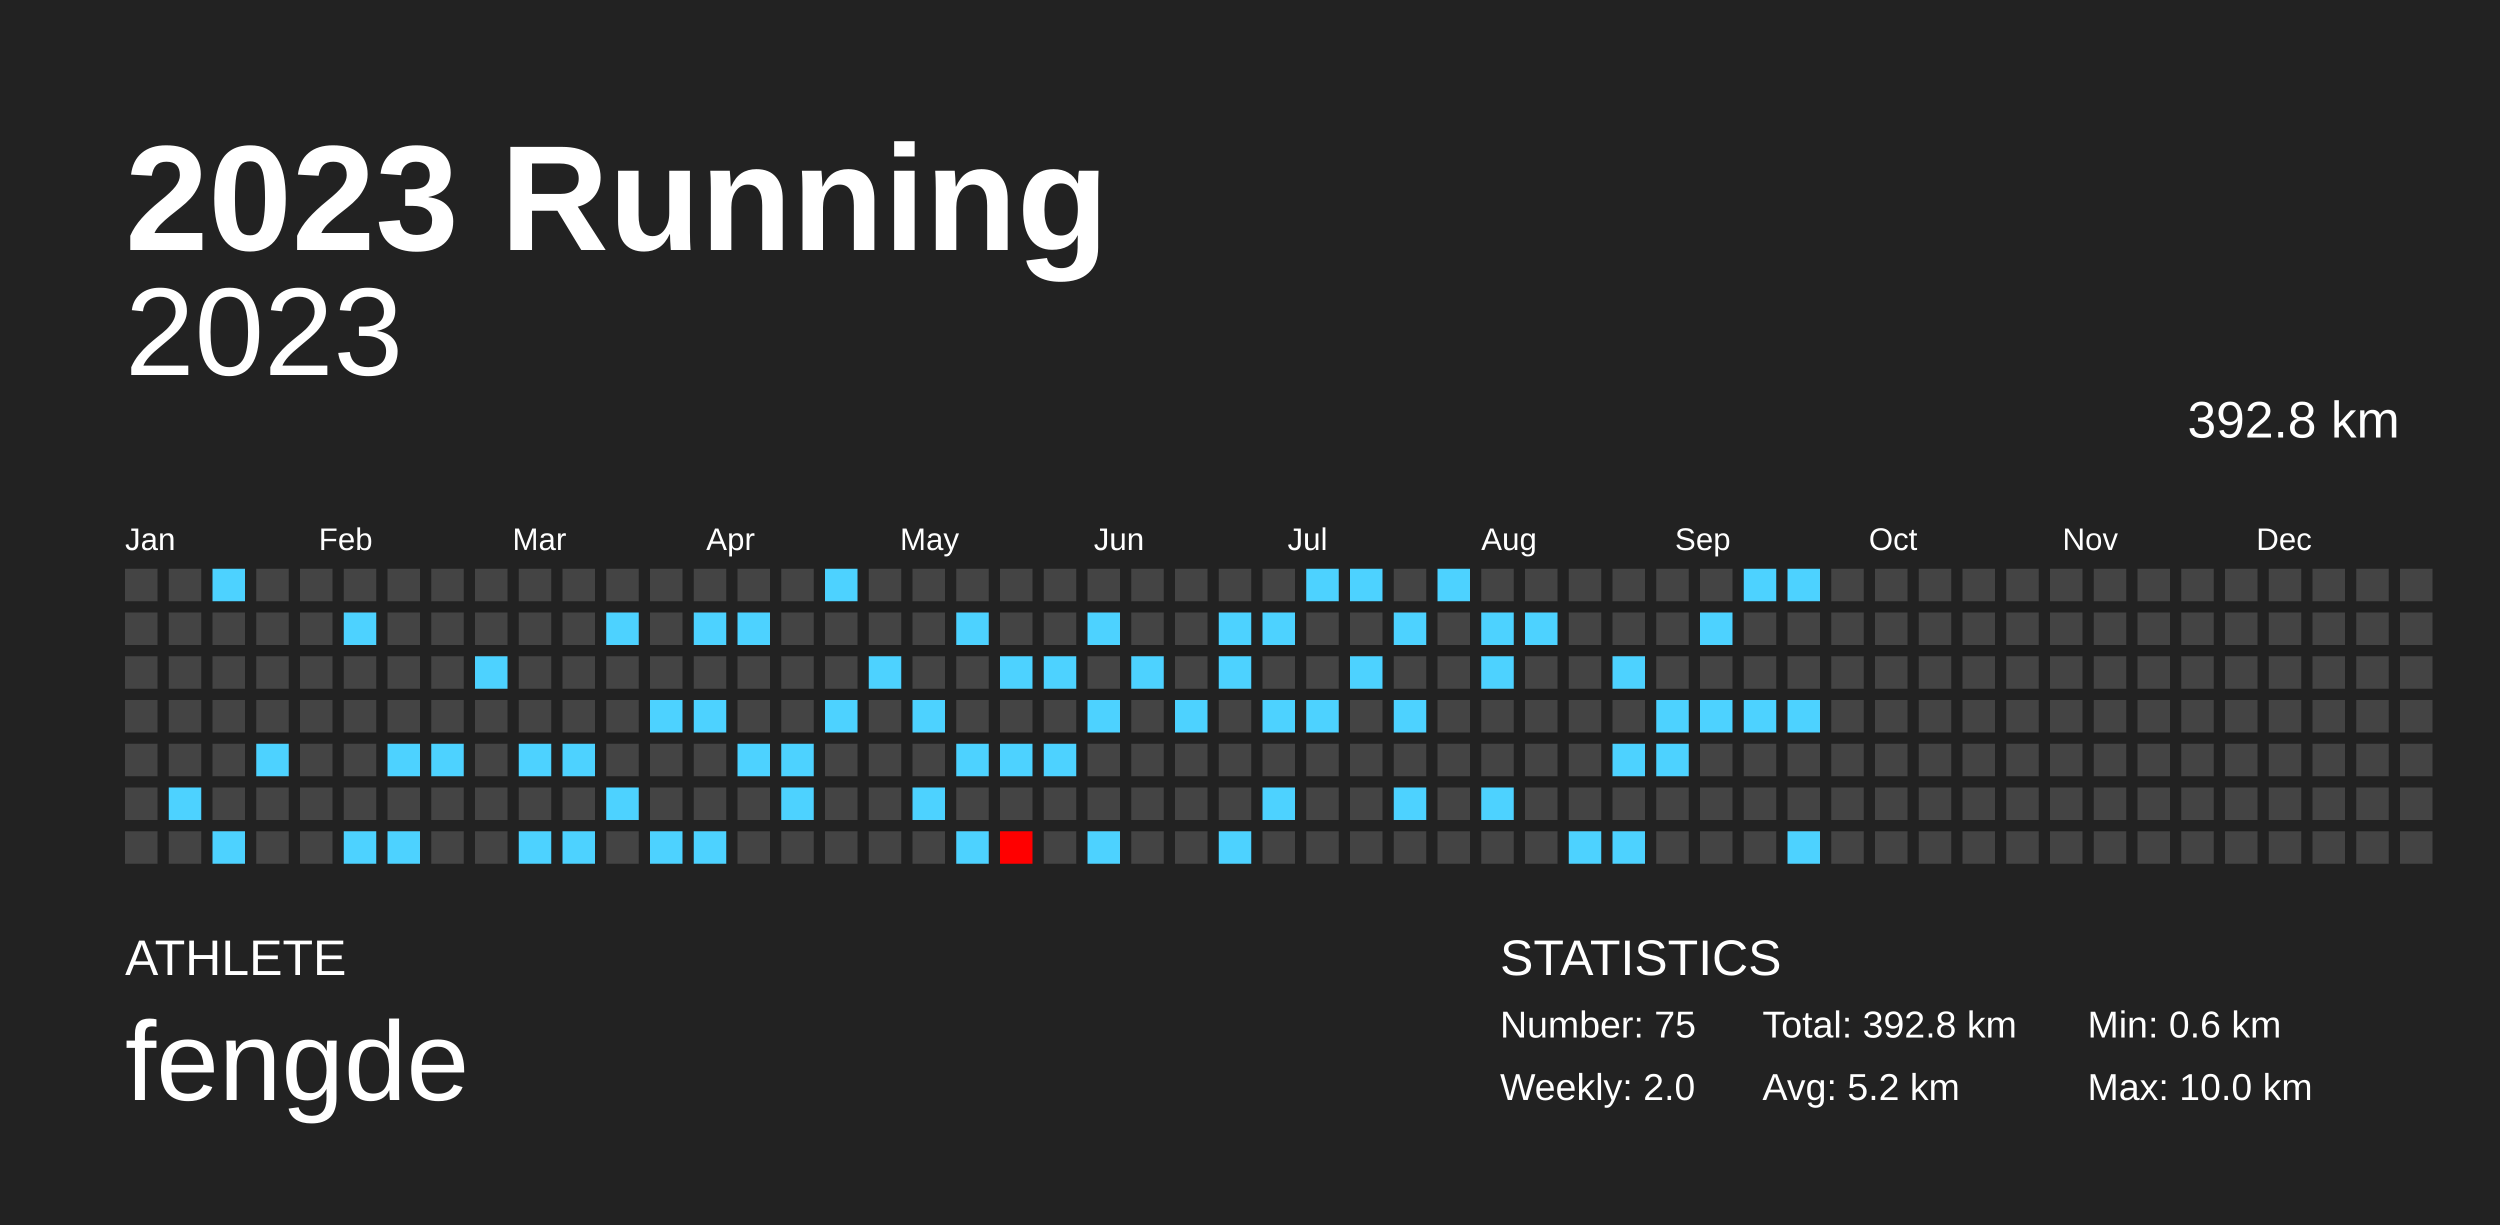
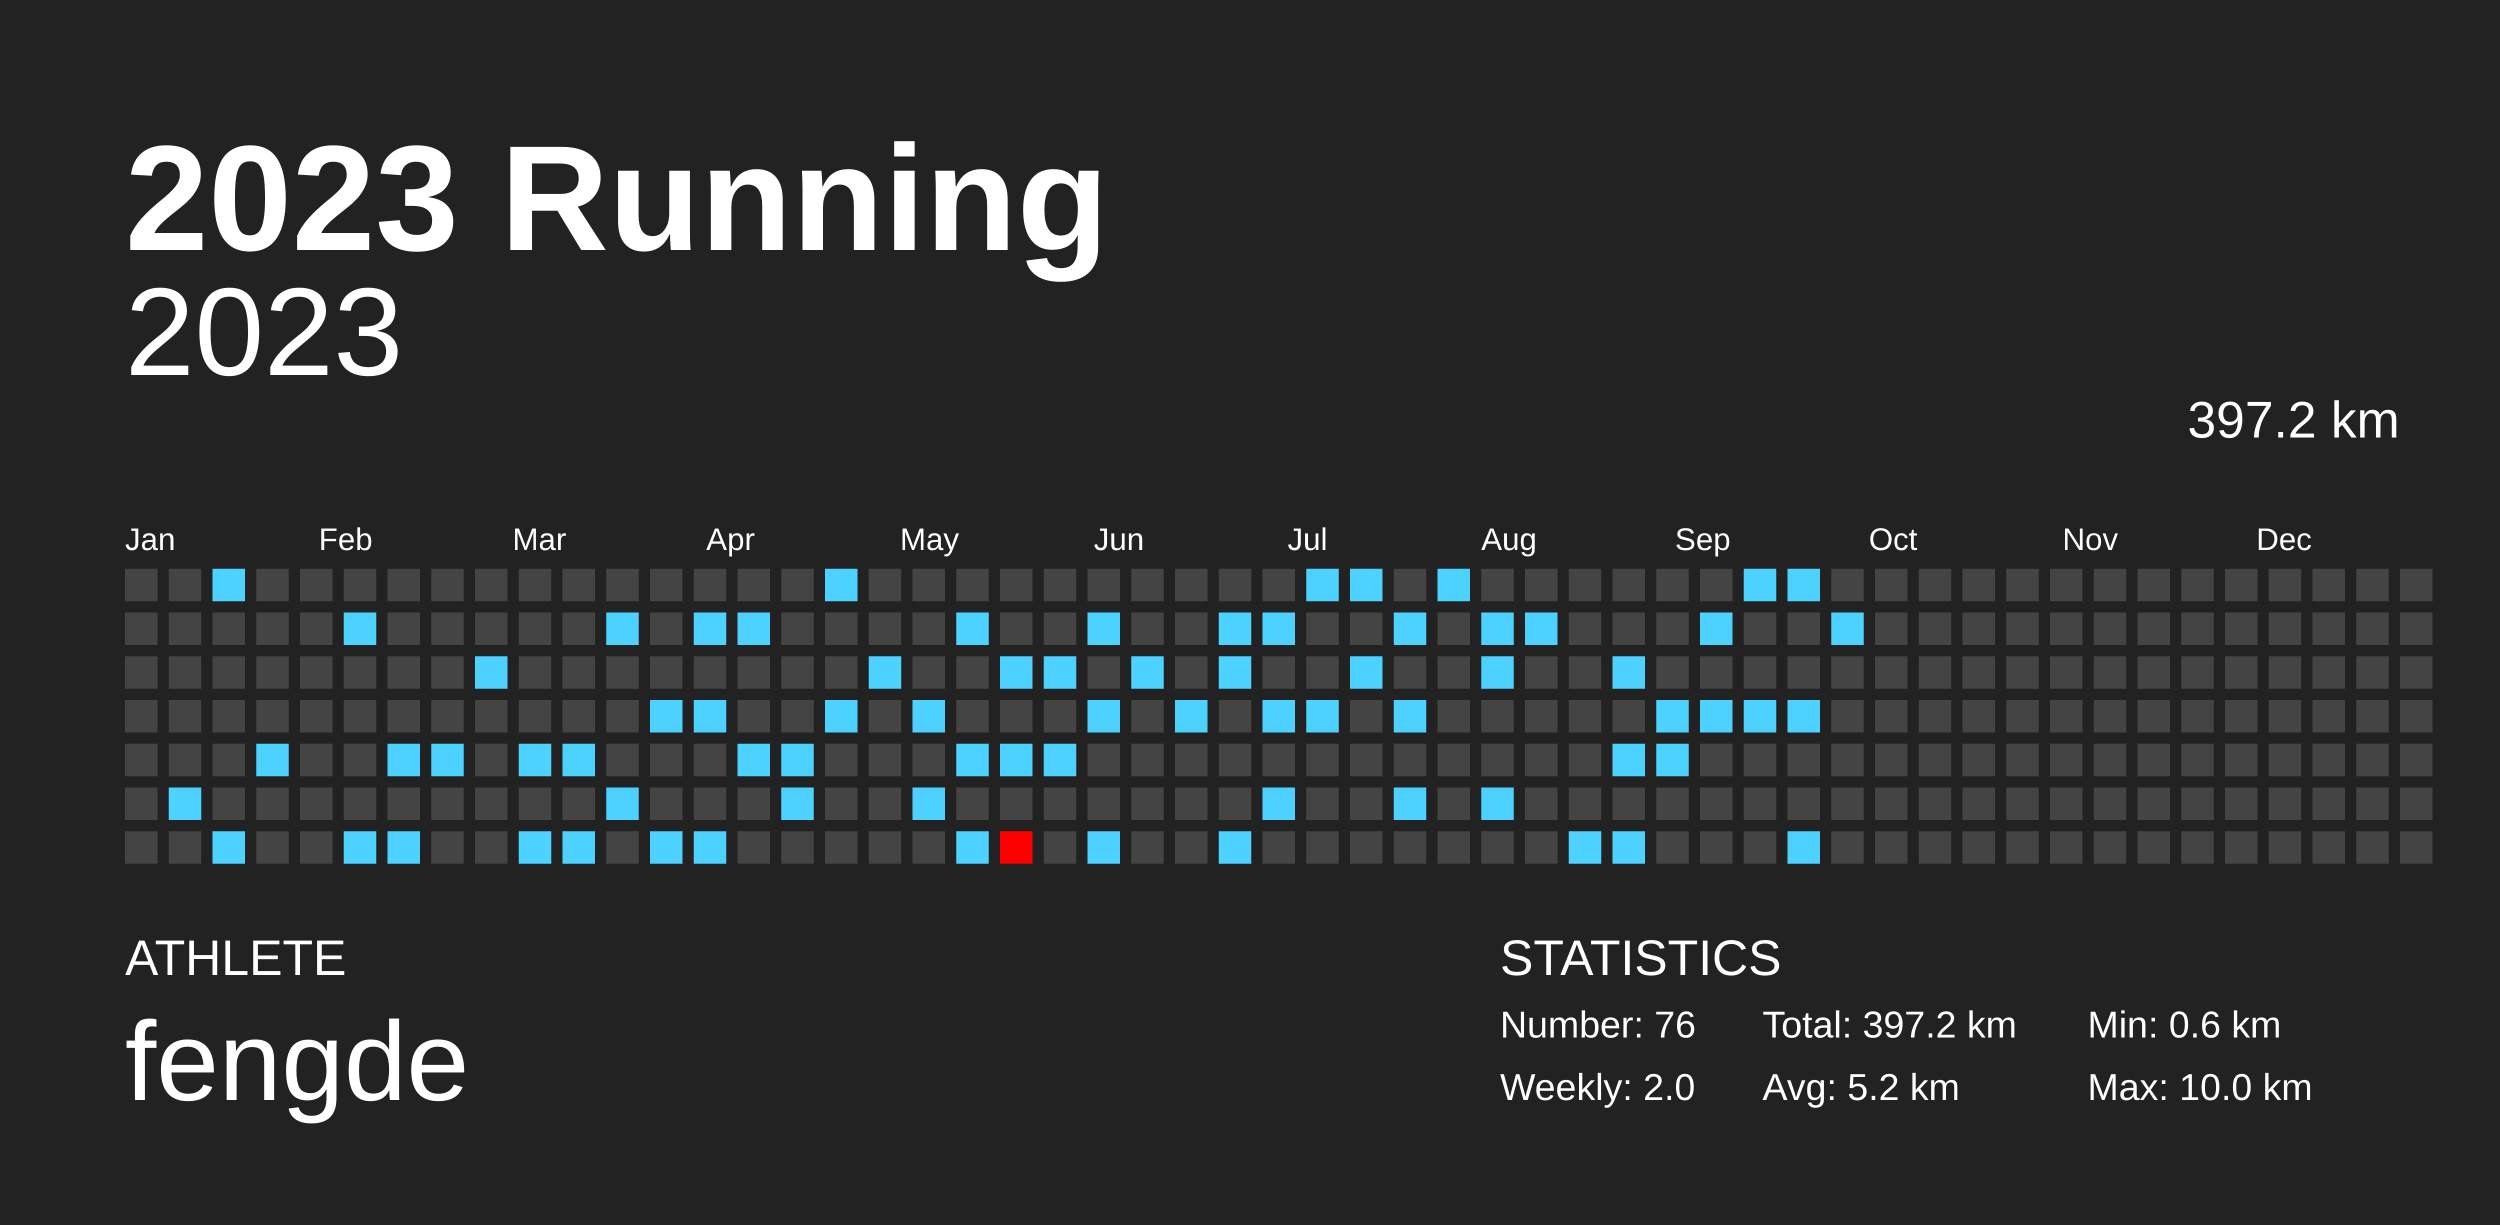
<svg xmlns="http://www.w3.org/2000/svg" baseProfile="full" height="98mm" version="1.1" viewBox="0,0,200,98" width="200mm">
  <defs />
  <rect fill="#222222" height="98" width="200" x="0" y="0" />
  <text fill="#FFFFFF" style="font-size:12px; font-family:Arial; font-weight:bold;" x="10" y="20">2023 Running</text>
  <text fill="#FFFFFF" style="font-size:4px; font-family:Arial" x="10" y="78">ATHLETE</text>
  <text fill="#FFFFFF" style="font-size:9px; font-family:Arial" x="10" y="88">fengde</text>
  <text fill="#FFFFFF" style="font-size:4px; font-family:Arial" x="120" y="78">STATISTICS</text>
-   <text fill="#FFFFFF" style="font-size:3px; font-family:Arial" x="120" y="83">Number: 75</text>
+   <text fill="#FFFFFF" style="font-size:3px; font-family:Arial" x="120" y="83">Number: 76</text>
  <text fill="#FFFFFF" style="font-size:3px; font-family:Arial" x="120" y="88">Weekly: 2.0</text>
-   <text fill="#FFFFFF" style="font-size:3px; font-family:Arial" x="141" y="83">Total: 392.8 km</text>
+   <text fill="#FFFFFF" style="font-size:3px; font-family:Arial" x="141" y="83">Total: 397.2 km</text>
  <text fill="#FFFFFF" style="font-size:3px; font-family:Arial" x="141" y="88">Avg: 5.2 km</text>
  <text fill="#FFFFFF" style="font-size:3px; font-family:Arial" x="167" y="83">Min: 0.6 km</text>
  <text fill="#FFFFFF" style="font-size:3px; font-family:Arial" x="167" y="88">Max: 10.0 km</text>
  <text alignment-baseline="hanging" fill="#FFFFFF" style="font-size:10.0px; font-family:Arial;" x="10" y="30">2023</text>
-   <text alignment-baseline="hanging" fill="#FFFFFF" style="font-size:4.125px; font-family:Arial;" x="175" y="35">392.8 km</text>
+   <text alignment-baseline="hanging" fill="#FFFFFF" style="font-size:4.125px; font-family:Arial;" x="175" y="35">397.2 km</text>
  <text fill="#FFFFFF" style="font-size:2.5px; font-family:Arial" x="10.0" y="44">Jan</text>
  <text fill="#FFFFFF" style="font-size:2.5px; font-family:Arial" x="25.5" y="44">Feb</text>
  <text fill="#FFFFFF" style="font-size:2.5px; font-family:Arial" x="41.0" y="44">Mar</text>
  <text fill="#FFFFFF" style="font-size:2.5px; font-family:Arial" x="56.5" y="44">Apr</text>
  <text fill="#FFFFFF" style="font-size:2.5px; font-family:Arial" x="72.0" y="44">May</text>
  <text fill="#FFFFFF" style="font-size:2.5px; font-family:Arial" x="87.5" y="44">Jun</text>
  <text fill="#FFFFFF" style="font-size:2.5px; font-family:Arial" x="103.0" y="44">Jul</text>
  <text fill="#FFFFFF" style="font-size:2.5px; font-family:Arial" x="118.5" y="44">Aug</text>
  <text fill="#FFFFFF" style="font-size:2.5px; font-family:Arial" x="134.0" y="44">Sep</text>
  <text fill="#FFFFFF" style="font-size:2.5px; font-family:Arial" x="149.5" y="44">Oct</text>
  <text fill="#FFFFFF" style="font-size:2.5px; font-family:Arial" x="165.0" y="44">Nov</text>
  <text fill="#FFFFFF" style="font-size:2.5px; font-family:Arial" x="180.5" y="44">Dec</text>
  <rect fill="#444444" height="2.6" width="2.6" x="10.0" y="45.5" />
  <rect fill="#444444" height="2.6" width="2.6" x="10.0" y="49.0" />
  <rect fill="#444444" height="2.6" width="2.6" x="10.0" y="52.5" />
  <rect fill="#444444" height="2.6" width="2.6" x="10.0" y="56.0" />
  <rect fill="#444444" height="2.6" width="2.6" x="10.0" y="59.5" />
  <rect fill="#444444" height="2.6" width="2.6" x="10.0" y="63.0" />
  <rect fill="#444444" height="2.6" width="2.6" x="10.0" y="66.5" />
  <rect fill="#444444" height="2.6" width="2.6" x="13.5" y="45.5" />
  <rect fill="#444444" height="2.6" width="2.6" x="13.5" y="49.0" />
  <rect fill="#444444" height="2.6" width="2.6" x="13.5" y="52.5" />
  <rect fill="#444444" height="2.6" width="2.6" x="13.5" y="56.0" />
  <rect fill="#444444" height="2.6" width="2.6" x="13.5" y="59.5" />
  <rect fill="#4dd2ff" height="2.6" width="2.6" x="13.5" y="63.0" />
  <rect fill="#444444" height="2.6" width="2.6" x="13.5" y="66.5" />
  <rect fill="#4dd2ff" height="2.6" width="2.6" x="17.0" y="45.5" />
  <rect fill="#444444" height="2.6" width="2.6" x="17.0" y="49.0" />
  <rect fill="#444444" height="2.6" width="2.6" x="17.0" y="52.5" />
  <rect fill="#444444" height="2.6" width="2.6" x="17.0" y="56.0" />
  <rect fill="#444444" height="2.6" width="2.6" x="17.0" y="59.5" />
  <rect fill="#444444" height="2.6" width="2.6" x="17.0" y="63.0" />
  <rect fill="#4dd2ff" height="2.6" width="2.6" x="17.0" y="66.5" />
  <rect fill="#444444" height="2.6" width="2.6" x="20.5" y="45.5" />
  <rect fill="#444444" height="2.6" width="2.6" x="20.5" y="49.0" />
  <rect fill="#444444" height="2.6" width="2.6" x="20.5" y="52.5" />
  <rect fill="#444444" height="2.6" width="2.6" x="20.5" y="56.0" />
  <rect fill="#4dd2ff" height="2.6" width="2.6" x="20.5" y="59.5" />
  <rect fill="#444444" height="2.6" width="2.6" x="20.5" y="63.0" />
  <rect fill="#444444" height="2.6" width="2.6" x="20.5" y="66.5" />
  <rect fill="#444444" height="2.6" width="2.6" x="24.0" y="45.5" />
  <rect fill="#444444" height="2.6" width="2.6" x="24.0" y="49.0" />
  <rect fill="#444444" height="2.6" width="2.6" x="24.0" y="52.5" />
  <rect fill="#444444" height="2.6" width="2.6" x="24.0" y="56.0" />
  <rect fill="#444444" height="2.6" width="2.6" x="24.0" y="59.5" />
  <rect fill="#444444" height="2.6" width="2.6" x="24.0" y="63.0" />
  <rect fill="#444444" height="2.6" width="2.6" x="24.0" y="66.5" />
  <rect fill="#444444" height="2.6" width="2.6" x="27.5" y="45.5" />
  <rect fill="#4dd2ff" height="2.6" width="2.6" x="27.5" y="49.0" />
  <rect fill="#444444" height="2.6" width="2.6" x="27.5" y="52.5" />
  <rect fill="#444444" height="2.6" width="2.6" x="27.5" y="56.0" />
  <rect fill="#444444" height="2.6" width="2.6" x="27.5" y="59.5" />
  <rect fill="#444444" height="2.6" width="2.6" x="27.5" y="63.0" />
  <rect fill="#4dd2ff" height="2.6" width="2.6" x="27.5" y="66.5" />
  <rect fill="#444444" height="2.6" width="2.6" x="31.0" y="45.5" />
  <rect fill="#444444" height="2.6" width="2.6" x="31.0" y="49.0" />
  <rect fill="#444444" height="2.6" width="2.6" x="31.0" y="52.5" />
  <rect fill="#444444" height="2.6" width="2.6" x="31.0" y="56.0" />
  <rect fill="#4dd2ff" height="2.6" width="2.6" x="31.0" y="59.5" />
  <rect fill="#444444" height="2.6" width="2.6" x="31.0" y="63.0" />
  <rect fill="#4dd2ff" height="2.6" width="2.6" x="31.0" y="66.5" />
  <rect fill="#444444" height="2.6" width="2.6" x="34.5" y="45.5" />
  <rect fill="#444444" height="2.6" width="2.6" x="34.5" y="49.0" />
  <rect fill="#444444" height="2.6" width="2.6" x="34.5" y="52.5" />
  <rect fill="#444444" height="2.6" width="2.6" x="34.5" y="56.0" />
  <rect fill="#4dd2ff" height="2.6" width="2.6" x="34.5" y="59.5" />
  <rect fill="#444444" height="2.6" width="2.6" x="34.5" y="63.0" />
  <rect fill="#444444" height="2.6" width="2.6" x="34.5" y="66.5" />
  <rect fill="#444444" height="2.6" width="2.6" x="38.0" y="45.5" />
  <rect fill="#444444" height="2.6" width="2.6" x="38.0" y="49.0" />
  <rect fill="#4dd2ff" height="2.6" width="2.6" x="38.0" y="52.5" />
  <rect fill="#444444" height="2.6" width="2.6" x="38.0" y="56.0" />
  <rect fill="#444444" height="2.6" width="2.6" x="38.0" y="59.5" />
  <rect fill="#444444" height="2.6" width="2.6" x="38.0" y="63.0" />
  <rect fill="#444444" height="2.6" width="2.6" x="38.0" y="66.5" />
  <rect fill="#444444" height="2.6" width="2.6" x="41.5" y="45.5" />
  <rect fill="#444444" height="2.6" width="2.6" x="41.5" y="49.0" />
  <rect fill="#444444" height="2.6" width="2.6" x="41.5" y="52.5" />
  <rect fill="#444444" height="2.6" width="2.6" x="41.5" y="56.0" />
  <rect fill="#4dd2ff" height="2.6" width="2.6" x="41.5" y="59.5" />
  <rect fill="#444444" height="2.6" width="2.6" x="41.5" y="63.0" />
  <rect fill="#4dd2ff" height="2.6" width="2.6" x="41.5" y="66.5" />
  <rect fill="#444444" height="2.6" width="2.6" x="45.0" y="45.5" />
  <rect fill="#444444" height="2.6" width="2.6" x="45.0" y="49.0" />
  <rect fill="#444444" height="2.6" width="2.6" x="45.0" y="52.5" />
  <rect fill="#444444" height="2.6" width="2.6" x="45.0" y="56.0" />
  <rect fill="#4dd2ff" height="2.6" width="2.6" x="45.0" y="59.5" />
  <rect fill="#444444" height="2.6" width="2.6" x="45.0" y="63.0" />
  <rect fill="#4dd2ff" height="2.6" width="2.6" x="45.0" y="66.5" />
  <rect fill="#444444" height="2.6" width="2.6" x="48.5" y="45.5" />
  <rect fill="#4dd2ff" height="2.6" width="2.6" x="48.5" y="49.0" />
  <rect fill="#444444" height="2.6" width="2.6" x="48.5" y="52.5" />
  <rect fill="#444444" height="2.6" width="2.6" x="48.5" y="56.0" />
  <rect fill="#444444" height="2.6" width="2.6" x="48.5" y="59.5" />
  <rect fill="#4dd2ff" height="2.6" width="2.6" x="48.5" y="63.0" />
  <rect fill="#444444" height="2.6" width="2.6" x="48.5" y="66.5" />
  <rect fill="#444444" height="2.6" width="2.6" x="52.0" y="45.5" />
  <rect fill="#444444" height="2.6" width="2.6" x="52.0" y="49.0" />
  <rect fill="#444444" height="2.6" width="2.6" x="52.0" y="52.5" />
  <rect fill="#4dd2ff" height="2.6" width="2.6" x="52.0" y="56.0" />
  <rect fill="#444444" height="2.6" width="2.6" x="52.0" y="59.5" />
  <rect fill="#444444" height="2.6" width="2.6" x="52.0" y="63.0" />
  <rect fill="#4dd2ff" height="2.6" width="2.6" x="52.0" y="66.5" />
  <rect fill="#444444" height="2.6" width="2.6" x="55.5" y="45.5" />
  <rect fill="#4dd2ff" height="2.6" width="2.6" x="55.5" y="49.0" />
  <rect fill="#444444" height="2.6" width="2.6" x="55.5" y="52.5" />
  <rect fill="#4dd2ff" height="2.6" width="2.6" x="55.5" y="56.0" />
  <rect fill="#444444" height="2.6" width="2.6" x="55.5" y="59.5" />
  <rect fill="#444444" height="2.6" width="2.6" x="55.5" y="63.0" />
  <rect fill="#4dd2ff" height="2.6" width="2.6" x="55.5" y="66.5" />
  <rect fill="#444444" height="2.6" width="2.6" x="59.0" y="45.5" />
  <rect fill="#4dd2ff" height="2.6" width="2.6" x="59.0" y="49.0" />
  <rect fill="#444444" height="2.6" width="2.6" x="59.0" y="52.5" />
  <rect fill="#444444" height="2.6" width="2.6" x="59.0" y="56.0" />
  <rect fill="#4dd2ff" height="2.6" width="2.6" x="59.0" y="59.5" />
  <rect fill="#444444" height="2.6" width="2.6" x="59.0" y="63.0" />
  <rect fill="#444444" height="2.6" width="2.6" x="59.0" y="66.5" />
  <rect fill="#444444" height="2.6" width="2.6" x="62.5" y="45.5" />
  <rect fill="#444444" height="2.6" width="2.6" x="62.5" y="49.0" />
  <rect fill="#444444" height="2.6" width="2.6" x="62.5" y="52.5" />
  <rect fill="#444444" height="2.6" width="2.6" x="62.5" y="56.0" />
  <rect fill="#4dd2ff" height="2.6" width="2.6" x="62.5" y="59.5" />
  <rect fill="#4dd2ff" height="2.6" width="2.6" x="62.5" y="63.0" />
  <rect fill="#444444" height="2.6" width="2.6" x="62.5" y="66.5" />
  <rect fill="#4dd2ff" height="2.6" width="2.6" x="66.0" y="45.5" />
  <rect fill="#444444" height="2.6" width="2.6" x="66.0" y="49.0" />
  <rect fill="#444444" height="2.6" width="2.6" x="66.0" y="52.5" />
  <rect fill="#4dd2ff" height="2.6" width="2.6" x="66.0" y="56.0" />
  <rect fill="#444444" height="2.6" width="2.6" x="66.0" y="59.5" />
  <rect fill="#444444" height="2.6" width="2.6" x="66.0" y="63.0" />
  <rect fill="#444444" height="2.6" width="2.6" x="66.0" y="66.5" />
  <rect fill="#444444" height="2.6" width="2.6" x="69.5" y="45.5" />
  <rect fill="#444444" height="2.6" width="2.6" x="69.5" y="49.0" />
  <rect fill="#4dd2ff" height="2.6" width="2.6" x="69.5" y="52.5" />
  <rect fill="#444444" height="2.6" width="2.6" x="69.5" y="56.0" />
  <rect fill="#444444" height="2.6" width="2.6" x="69.5" y="59.5" />
  <rect fill="#444444" height="2.6" width="2.6" x="69.5" y="63.0" />
  <rect fill="#444444" height="2.6" width="2.6" x="69.5" y="66.5" />
  <rect fill="#444444" height="2.6" width="2.6" x="73.0" y="45.5" />
  <rect fill="#444444" height="2.6" width="2.6" x="73.0" y="49.0" />
  <rect fill="#444444" height="2.6" width="2.6" x="73.0" y="52.5" />
  <rect fill="#4dd2ff" height="2.6" width="2.6" x="73.0" y="56.0" />
  <rect fill="#444444" height="2.6" width="2.6" x="73.0" y="59.5" />
  <rect fill="#4dd2ff" height="2.6" width="2.6" x="73.0" y="63.0" />
  <rect fill="#444444" height="2.6" width="2.6" x="73.0" y="66.5" />
  <rect fill="#444444" height="2.6" width="2.6" x="76.5" y="45.5" />
  <rect fill="#4dd2ff" height="2.6" width="2.6" x="76.5" y="49.0" />
  <rect fill="#444444" height="2.6" width="2.6" x="76.5" y="52.5" />
  <rect fill="#444444" height="2.6" width="2.6" x="76.5" y="56.0" />
  <rect fill="#4dd2ff" height="2.6" width="2.6" x="76.5" y="59.5" />
  <rect fill="#444444" height="2.6" width="2.6" x="76.5" y="63.0" />
  <rect fill="#4dd2ff" height="2.6" width="2.6" x="76.5" y="66.5" />
  <rect fill="#444444" height="2.6" width="2.6" x="80.0" y="45.5" />
  <rect fill="#444444" height="2.6" width="2.6" x="80.0" y="49.0" />
  <rect fill="#4dd2ff" height="2.6" width="2.6" x="80.0" y="52.5" />
  <rect fill="#444444" height="2.6" width="2.6" x="80.0" y="56.0" />
  <rect fill="#4dd2ff" height="2.6" width="2.6" x="80.0" y="59.5" />
  <rect fill="#444444" height="2.6" width="2.6" x="80.0" y="63.0" />
  <rect fill="#ff0000" height="2.6" width="2.6" x="80.0" y="66.5" />
  <rect fill="#444444" height="2.6" width="2.6" x="83.5" y="45.5" />
  <rect fill="#444444" height="2.6" width="2.6" x="83.5" y="49.0" />
  <rect fill="#4dd2ff" height="2.6" width="2.6" x="83.5" y="52.5" />
  <rect fill="#444444" height="2.6" width="2.6" x="83.5" y="56.0" />
  <rect fill="#4dd2ff" height="2.6" width="2.6" x="83.5" y="59.5" />
  <rect fill="#444444" height="2.6" width="2.6" x="83.5" y="63.0" />
  <rect fill="#444444" height="2.6" width="2.6" x="83.5" y="66.5" />
  <rect fill="#444444" height="2.6" width="2.6" x="87.0" y="45.5" />
  <rect fill="#4dd2ff" height="2.6" width="2.6" x="87.0" y="49.0" />
  <rect fill="#444444" height="2.6" width="2.6" x="87.0" y="52.5" />
  <rect fill="#4dd2ff" height="2.6" width="2.6" x="87.0" y="56.0" />
  <rect fill="#444444" height="2.6" width="2.6" x="87.0" y="59.5" />
  <rect fill="#444444" height="2.6" width="2.6" x="87.0" y="63.0" />
  <rect fill="#4dd2ff" height="2.6" width="2.6" x="87.0" y="66.5" />
  <rect fill="#444444" height="2.6" width="2.6" x="90.5" y="45.5" />
  <rect fill="#444444" height="2.6" width="2.6" x="90.5" y="49.0" />
  <rect fill="#4dd2ff" height="2.6" width="2.6" x="90.5" y="52.5" />
  <rect fill="#444444" height="2.6" width="2.6" x="90.5" y="56.0" />
  <rect fill="#444444" height="2.6" width="2.6" x="90.5" y="59.5" />
  <rect fill="#444444" height="2.6" width="2.6" x="90.5" y="63.0" />
  <rect fill="#444444" height="2.6" width="2.6" x="90.5" y="66.5" />
  <rect fill="#444444" height="2.6" width="2.6" x="94.0" y="45.5" />
  <rect fill="#444444" height="2.6" width="2.6" x="94.0" y="49.0" />
  <rect fill="#444444" height="2.6" width="2.6" x="94.0" y="52.5" />
  <rect fill="#4dd2ff" height="2.6" width="2.6" x="94.0" y="56.0" />
  <rect fill="#444444" height="2.6" width="2.6" x="94.0" y="59.5" />
  <rect fill="#444444" height="2.6" width="2.6" x="94.0" y="63.0" />
  <rect fill="#444444" height="2.6" width="2.6" x="94.0" y="66.5" />
  <rect fill="#444444" height="2.6" width="2.6" x="97.5" y="45.5" />
  <rect fill="#4dd2ff" height="2.6" width="2.6" x="97.5" y="49.0" />
  <rect fill="#4dd2ff" height="2.6" width="2.6" x="97.5" y="52.5" />
  <rect fill="#444444" height="2.6" width="2.6" x="97.5" y="56.0" />
  <rect fill="#444444" height="2.6" width="2.6" x="97.5" y="59.5" />
  <rect fill="#444444" height="2.6" width="2.6" x="97.5" y="63.0" />
  <rect fill="#4dd2ff" height="2.6" width="2.6" x="97.5" y="66.5" />
  <rect fill="#444444" height="2.6" width="2.6" x="101.0" y="45.5" />
  <rect fill="#4dd2ff" height="2.6" width="2.6" x="101.0" y="49.0" />
  <rect fill="#444444" height="2.6" width="2.6" x="101.0" y="52.5" />
  <rect fill="#4dd2ff" height="2.6" width="2.6" x="101.0" y="56.0" />
  <rect fill="#444444" height="2.6" width="2.6" x="101.0" y="59.5" />
  <rect fill="#4dd2ff" height="2.6" width="2.6" x="101.0" y="63.0" />
  <rect fill="#444444" height="2.6" width="2.6" x="101.0" y="66.5" />
  <rect fill="#4dd2ff" height="2.6" width="2.6" x="104.5" y="45.5" />
  <rect fill="#444444" height="2.6" width="2.6" x="104.5" y="49.0" />
  <rect fill="#444444" height="2.6" width="2.6" x="104.5" y="52.5" />
  <rect fill="#4dd2ff" height="2.6" width="2.6" x="104.5" y="56.0" />
  <rect fill="#444444" height="2.6" width="2.6" x="104.5" y="59.5" />
  <rect fill="#444444" height="2.6" width="2.6" x="104.5" y="63.0" />
  <rect fill="#444444" height="2.6" width="2.6" x="104.5" y="66.5" />
  <rect fill="#4dd2ff" height="2.6" width="2.6" x="108.0" y="45.5" />
  <rect fill="#444444" height="2.6" width="2.6" x="108.0" y="49.0" />
  <rect fill="#4dd2ff" height="2.6" width="2.6" x="108.0" y="52.5" />
  <rect fill="#444444" height="2.6" width="2.6" x="108.0" y="56.0" />
  <rect fill="#444444" height="2.6" width="2.6" x="108.0" y="59.5" />
  <rect fill="#444444" height="2.6" width="2.6" x="108.0" y="63.0" />
  <rect fill="#444444" height="2.6" width="2.6" x="108.0" y="66.5" />
  <rect fill="#444444" height="2.6" width="2.6" x="111.5" y="45.5" />
  <rect fill="#4dd2ff" height="2.6" width="2.6" x="111.5" y="49.0" />
  <rect fill="#444444" height="2.6" width="2.6" x="111.5" y="52.5" />
  <rect fill="#4dd2ff" height="2.6" width="2.6" x="111.5" y="56.0" />
  <rect fill="#444444" height="2.6" width="2.6" x="111.5" y="59.5" />
  <rect fill="#4dd2ff" height="2.6" width="2.6" x="111.5" y="63.0" />
  <rect fill="#444444" height="2.6" width="2.6" x="111.5" y="66.5" />
  <rect fill="#4dd2ff" height="2.6" width="2.6" x="115.0" y="45.5" />
  <rect fill="#444444" height="2.6" width="2.6" x="115.0" y="49.0" />
  <rect fill="#444444" height="2.6" width="2.6" x="115.0" y="52.5" />
  <rect fill="#444444" height="2.6" width="2.6" x="115.0" y="56.0" />
  <rect fill="#444444" height="2.6" width="2.6" x="115.0" y="59.5" />
  <rect fill="#444444" height="2.6" width="2.6" x="115.0" y="63.0" />
  <rect fill="#444444" height="2.6" width="2.6" x="115.0" y="66.5" />
  <rect fill="#444444" height="2.6" width="2.6" x="118.5" y="45.5" />
  <rect fill="#4dd2ff" height="2.6" width="2.6" x="118.5" y="49.0" />
  <rect fill="#4dd2ff" height="2.6" width="2.6" x="118.5" y="52.5" />
  <rect fill="#444444" height="2.6" width="2.6" x="118.5" y="56.0" />
  <rect fill="#444444" height="2.6" width="2.6" x="118.5" y="59.5" />
  <rect fill="#4dd2ff" height="2.6" width="2.6" x="118.5" y="63.0" />
  <rect fill="#444444" height="2.6" width="2.6" x="118.5" y="66.5" />
  <rect fill="#444444" height="2.6" width="2.6" x="122.0" y="45.5" />
  <rect fill="#4dd2ff" height="2.6" width="2.6" x="122.0" y="49.0" />
  <rect fill="#444444" height="2.6" width="2.6" x="122.0" y="52.5" />
  <rect fill="#444444" height="2.6" width="2.6" x="122.0" y="56.0" />
  <rect fill="#444444" height="2.6" width="2.6" x="122.0" y="59.5" />
  <rect fill="#444444" height="2.6" width="2.6" x="122.0" y="63.0" />
  <rect fill="#444444" height="2.6" width="2.6" x="122.0" y="66.5" />
  <rect fill="#444444" height="2.6" width="2.6" x="125.5" y="45.5" />
  <rect fill="#444444" height="2.6" width="2.6" x="125.5" y="49.0" />
  <rect fill="#444444" height="2.6" width="2.6" x="125.5" y="52.5" />
  <rect fill="#444444" height="2.6" width="2.6" x="125.5" y="56.0" />
  <rect fill="#444444" height="2.6" width="2.6" x="125.5" y="59.5" />
  <rect fill="#444444" height="2.6" width="2.6" x="125.5" y="63.0" />
  <rect fill="#4dd2ff" height="2.6" width="2.6" x="125.5" y="66.5" />
  <rect fill="#444444" height="2.6" width="2.6" x="129.0" y="45.5" />
  <rect fill="#444444" height="2.6" width="2.6" x="129.0" y="49.0" />
  <rect fill="#4dd2ff" height="2.6" width="2.6" x="129.0" y="52.5" />
  <rect fill="#444444" height="2.6" width="2.6" x="129.0" y="56.0" />
  <rect fill="#4dd2ff" height="2.6" width="2.6" x="129.0" y="59.5" />
  <rect fill="#444444" height="2.6" width="2.6" x="129.0" y="63.0" />
  <rect fill="#4dd2ff" height="2.6" width="2.6" x="129.0" y="66.5" />
  <rect fill="#444444" height="2.6" width="2.6" x="132.5" y="45.5" />
  <rect fill="#444444" height="2.6" width="2.6" x="132.5" y="49.0" />
  <rect fill="#444444" height="2.6" width="2.6" x="132.5" y="52.5" />
  <rect fill="#4dd2ff" height="2.6" width="2.6" x="132.5" y="56.0" />
  <rect fill="#4dd2ff" height="2.6" width="2.6" x="132.5" y="59.5" />
  <rect fill="#444444" height="2.6" width="2.6" x="132.5" y="63.0" />
  <rect fill="#444444" height="2.6" width="2.6" x="132.5" y="66.5" />
  <rect fill="#444444" height="2.6" width="2.6" x="136.0" y="45.5" />
  <rect fill="#4dd2ff" height="2.6" width="2.6" x="136.0" y="49.0" />
  <rect fill="#444444" height="2.6" width="2.6" x="136.0" y="52.5" />
  <rect fill="#4dd2ff" height="2.6" width="2.6" x="136.0" y="56.0" />
  <rect fill="#444444" height="2.6" width="2.6" x="136.0" y="59.5" />
  <rect fill="#444444" height="2.6" width="2.6" x="136.0" y="63.0" />
  <rect fill="#444444" height="2.6" width="2.6" x="136.0" y="66.5" />
  <rect fill="#4dd2ff" height="2.6" width="2.6" x="139.5" y="45.5" />
  <rect fill="#444444" height="2.6" width="2.6" x="139.5" y="49.0" />
  <rect fill="#444444" height="2.6" width="2.6" x="139.5" y="52.5" />
  <rect fill="#4dd2ff" height="2.6" width="2.6" x="139.5" y="56.0" />
  <rect fill="#444444" height="2.6" width="2.6" x="139.5" y="59.5" />
  <rect fill="#444444" height="2.6" width="2.6" x="139.5" y="63.0" />
  <rect fill="#444444" height="2.6" width="2.6" x="139.5" y="66.5" />
  <rect fill="#4dd2ff" height="2.6" width="2.6" x="143.0" y="45.5" />
  <rect fill="#444444" height="2.6" width="2.6" x="143.0" y="49.0" />
  <rect fill="#444444" height="2.6" width="2.6" x="143.0" y="52.5" />
  <rect fill="#4dd2ff" height="2.6" width="2.6" x="143.0" y="56.0" />
  <rect fill="#444444" height="2.6" width="2.6" x="143.0" y="59.5" />
  <rect fill="#444444" height="2.6" width="2.6" x="143.0" y="63.0" />
  <rect fill="#4dd2ff" height="2.6" width="2.6" x="143.0" y="66.5" />
  <rect fill="#444444" height="2.6" width="2.6" x="146.5" y="45.5" />
-   <rect fill="#444444" height="2.6" width="2.6" x="146.5" y="49.0" />
+   <rect fill="#4dd2ff" height="2.6" width="2.6" x="146.5" y="49.0" />
  <rect fill="#444444" height="2.6" width="2.6" x="146.5" y="52.5" />
  <rect fill="#444444" height="2.6" width="2.6" x="146.5" y="56.0" />
  <rect fill="#444444" height="2.6" width="2.6" x="146.5" y="59.5" />
  <rect fill="#444444" height="2.6" width="2.6" x="146.5" y="63.0" />
  <rect fill="#444444" height="2.6" width="2.6" x="146.5" y="66.5" />
  <rect fill="#444444" height="2.6" width="2.6" x="150.0" y="45.5" />
  <rect fill="#444444" height="2.6" width="2.6" x="150.0" y="49.0" />
  <rect fill="#444444" height="2.6" width="2.6" x="150.0" y="52.5" />
  <rect fill="#444444" height="2.6" width="2.6" x="150.0" y="56.0" />
  <rect fill="#444444" height="2.6" width="2.6" x="150.0" y="59.5" />
  <rect fill="#444444" height="2.6" width="2.6" x="150.0" y="63.0" />
  <rect fill="#444444" height="2.6" width="2.6" x="150.0" y="66.5" />
  <rect fill="#444444" height="2.6" width="2.6" x="153.5" y="45.5" />
  <rect fill="#444444" height="2.6" width="2.6" x="153.5" y="49.0" />
  <rect fill="#444444" height="2.6" width="2.6" x="153.5" y="52.5" />
  <rect fill="#444444" height="2.6" width="2.6" x="153.5" y="56.0" />
  <rect fill="#444444" height="2.6" width="2.6" x="153.5" y="59.5" />
  <rect fill="#444444" height="2.6" width="2.6" x="153.5" y="63.0" />
  <rect fill="#444444" height="2.6" width="2.6" x="153.5" y="66.5" />
  <rect fill="#444444" height="2.6" width="2.6" x="157.0" y="45.5" />
  <rect fill="#444444" height="2.6" width="2.6" x="157.0" y="49.0" />
  <rect fill="#444444" height="2.6" width="2.6" x="157.0" y="52.5" />
  <rect fill="#444444" height="2.6" width="2.6" x="157.0" y="56.0" />
  <rect fill="#444444" height="2.6" width="2.6" x="157.0" y="59.5" />
  <rect fill="#444444" height="2.6" width="2.6" x="157.0" y="63.0" />
  <rect fill="#444444" height="2.6" width="2.6" x="157.0" y="66.5" />
  <rect fill="#444444" height="2.6" width="2.6" x="160.5" y="45.5" />
  <rect fill="#444444" height="2.6" width="2.6" x="160.5" y="49.0" />
  <rect fill="#444444" height="2.6" width="2.6" x="160.5" y="52.5" />
  <rect fill="#444444" height="2.6" width="2.6" x="160.5" y="56.0" />
  <rect fill="#444444" height="2.6" width="2.6" x="160.5" y="59.5" />
  <rect fill="#444444" height="2.6" width="2.6" x="160.5" y="63.0" />
  <rect fill="#444444" height="2.6" width="2.6" x="160.5" y="66.5" />
  <rect fill="#444444" height="2.6" width="2.6" x="164.0" y="45.5" />
  <rect fill="#444444" height="2.6" width="2.6" x="164.0" y="49.0" />
  <rect fill="#444444" height="2.6" width="2.6" x="164.0" y="52.5" />
  <rect fill="#444444" height="2.6" width="2.6" x="164.0" y="56.0" />
  <rect fill="#444444" height="2.6" width="2.6" x="164.0" y="59.5" />
  <rect fill="#444444" height="2.6" width="2.6" x="164.0" y="63.0" />
  <rect fill="#444444" height="2.6" width="2.6" x="164.0" y="66.5" />
  <rect fill="#444444" height="2.6" width="2.6" x="167.5" y="45.5" />
  <rect fill="#444444" height="2.6" width="2.6" x="167.5" y="49.0" />
  <rect fill="#444444" height="2.6" width="2.6" x="167.5" y="52.5" />
  <rect fill="#444444" height="2.6" width="2.6" x="167.5" y="56.0" />
  <rect fill="#444444" height="2.6" width="2.6" x="167.5" y="59.5" />
  <rect fill="#444444" height="2.6" width="2.6" x="167.5" y="63.0" />
  <rect fill="#444444" height="2.6" width="2.6" x="167.5" y="66.5" />
  <rect fill="#444444" height="2.6" width="2.6" x="171.0" y="45.5" />
  <rect fill="#444444" height="2.6" width="2.6" x="171.0" y="49.0" />
  <rect fill="#444444" height="2.6" width="2.6" x="171.0" y="52.5" />
  <rect fill="#444444" height="2.6" width="2.6" x="171.0" y="56.0" />
  <rect fill="#444444" height="2.6" width="2.6" x="171.0" y="59.5" />
  <rect fill="#444444" height="2.6" width="2.6" x="171.0" y="63.0" />
  <rect fill="#444444" height="2.6" width="2.6" x="171.0" y="66.5" />
  <rect fill="#444444" height="2.6" width="2.6" x="174.5" y="45.5" />
  <rect fill="#444444" height="2.6" width="2.6" x="174.5" y="49.0" />
  <rect fill="#444444" height="2.6" width="2.6" x="174.5" y="52.5" />
  <rect fill="#444444" height="2.6" width="2.6" x="174.5" y="56.0" />
  <rect fill="#444444" height="2.6" width="2.6" x="174.5" y="59.5" />
  <rect fill="#444444" height="2.6" width="2.6" x="174.5" y="63.0" />
  <rect fill="#444444" height="2.6" width="2.6" x="174.5" y="66.5" />
  <rect fill="#444444" height="2.6" width="2.6" x="178.0" y="45.5" />
  <rect fill="#444444" height="2.6" width="2.6" x="178.0" y="49.0" />
  <rect fill="#444444" height="2.6" width="2.6" x="178.0" y="52.5" />
  <rect fill="#444444" height="2.6" width="2.6" x="178.0" y="56.0" />
  <rect fill="#444444" height="2.6" width="2.6" x="178.0" y="59.5" />
  <rect fill="#444444" height="2.6" width="2.6" x="178.0" y="63.0" />
  <rect fill="#444444" height="2.6" width="2.6" x="178.0" y="66.5" />
  <rect fill="#444444" height="2.6" width="2.6" x="181.5" y="45.5" />
  <rect fill="#444444" height="2.6" width="2.6" x="181.5" y="49.0" />
  <rect fill="#444444" height="2.6" width="2.6" x="181.5" y="52.5" />
  <rect fill="#444444" height="2.6" width="2.6" x="181.5" y="56.0" />
  <rect fill="#444444" height="2.6" width="2.6" x="181.5" y="59.5" />
  <rect fill="#444444" height="2.6" width="2.6" x="181.5" y="63.0" />
  <rect fill="#444444" height="2.6" width="2.6" x="181.5" y="66.5" />
  <rect fill="#444444" height="2.6" width="2.6" x="185.0" y="45.5" />
  <rect fill="#444444" height="2.6" width="2.6" x="185.0" y="49.0" />
  <rect fill="#444444" height="2.6" width="2.6" x="185.0" y="52.5" />
  <rect fill="#444444" height="2.6" width="2.6" x="185.0" y="56.0" />
  <rect fill="#444444" height="2.6" width="2.6" x="185.0" y="59.5" />
  <rect fill="#444444" height="2.6" width="2.6" x="185.0" y="63.0" />
  <rect fill="#444444" height="2.6" width="2.6" x="185.0" y="66.5" />
  <rect fill="#444444" height="2.6" width="2.6" x="188.5" y="45.5" />
  <rect fill="#444444" height="2.6" width="2.6" x="188.5" y="49.0" />
  <rect fill="#444444" height="2.6" width="2.6" x="188.5" y="52.5" />
  <rect fill="#444444" height="2.6" width="2.6" x="188.5" y="56.0" />
  <rect fill="#444444" height="2.6" width="2.6" x="188.5" y="59.5" />
  <rect fill="#444444" height="2.6" width="2.6" x="188.5" y="63.0" />
  <rect fill="#444444" height="2.6" width="2.6" x="188.5" y="66.5" />
  <rect fill="#444444" height="2.6" width="2.6" x="192.0" y="45.5" />
  <rect fill="#444444" height="2.6" width="2.6" x="192.0" y="49.0" />
  <rect fill="#444444" height="2.6" width="2.6" x="192.0" y="52.5" />
  <rect fill="#444444" height="2.6" width="2.6" x="192.0" y="56.0" />
  <rect fill="#444444" height="2.6" width="2.6" x="192.0" y="59.5" />
  <rect fill="#444444" height="2.6" width="2.6" x="192.0" y="63.0" />
  <rect fill="#444444" height="2.6" width="2.6" x="192.0" y="66.5" />
</svg>
